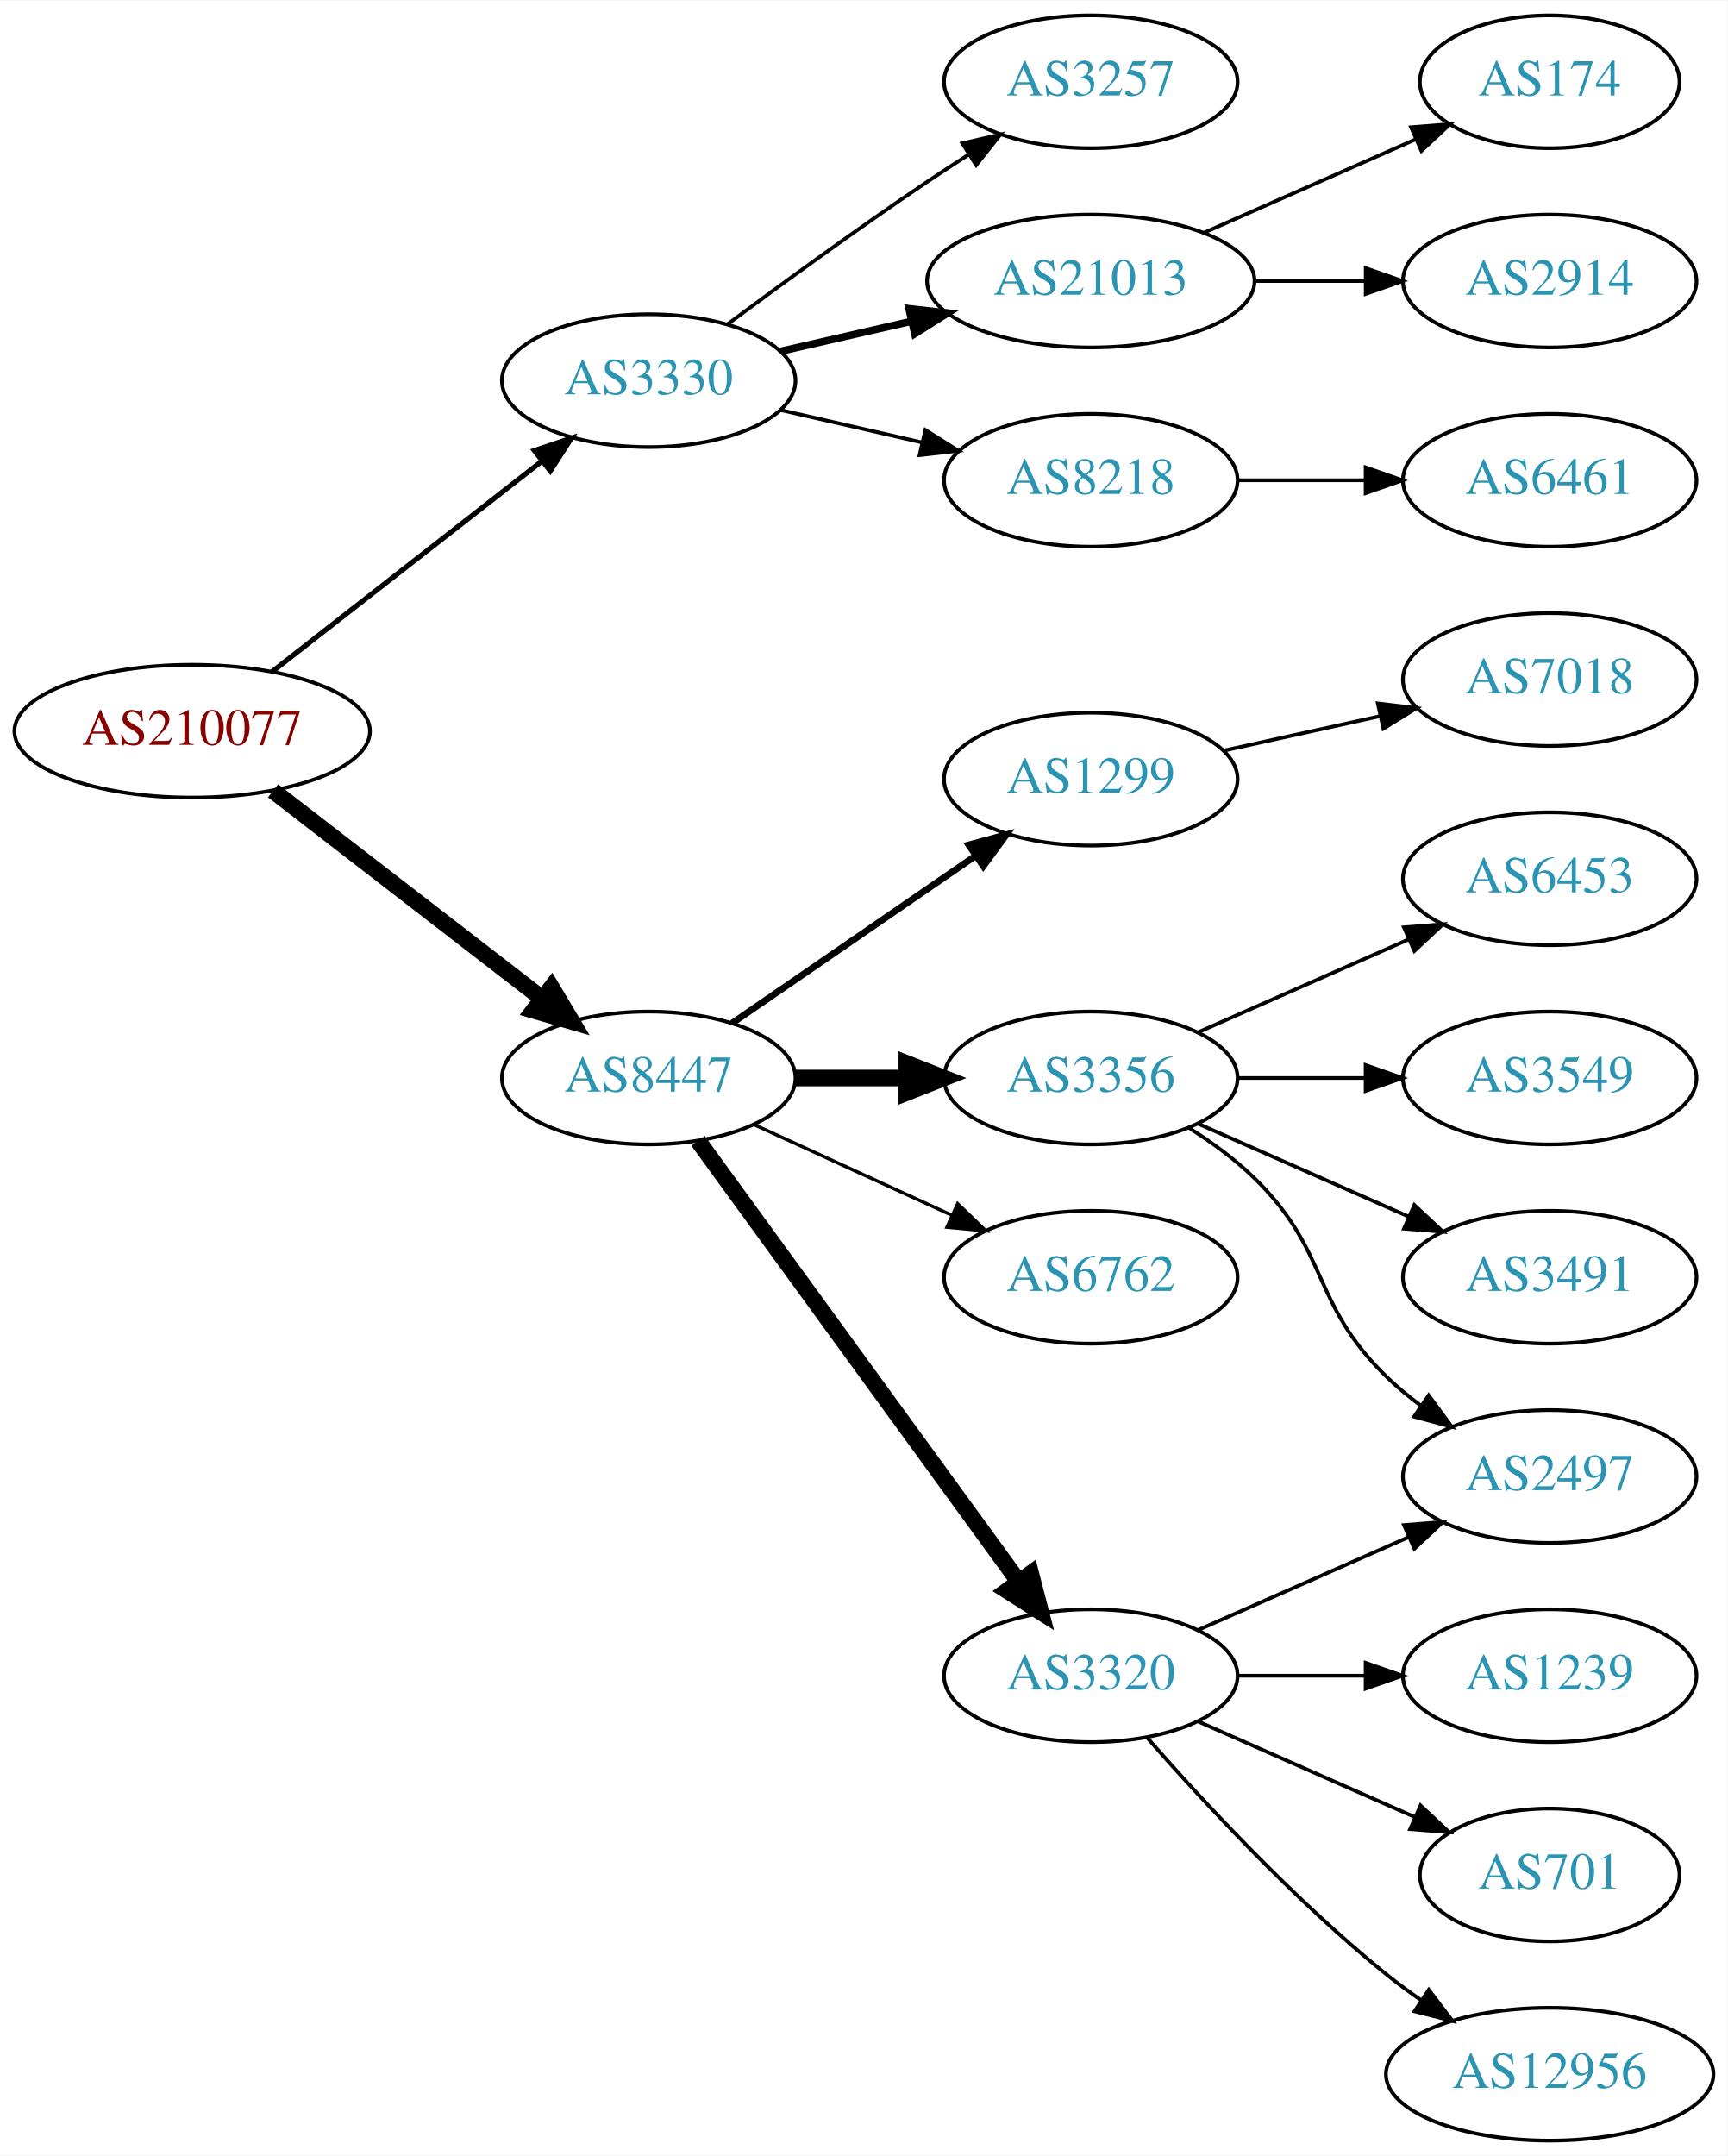
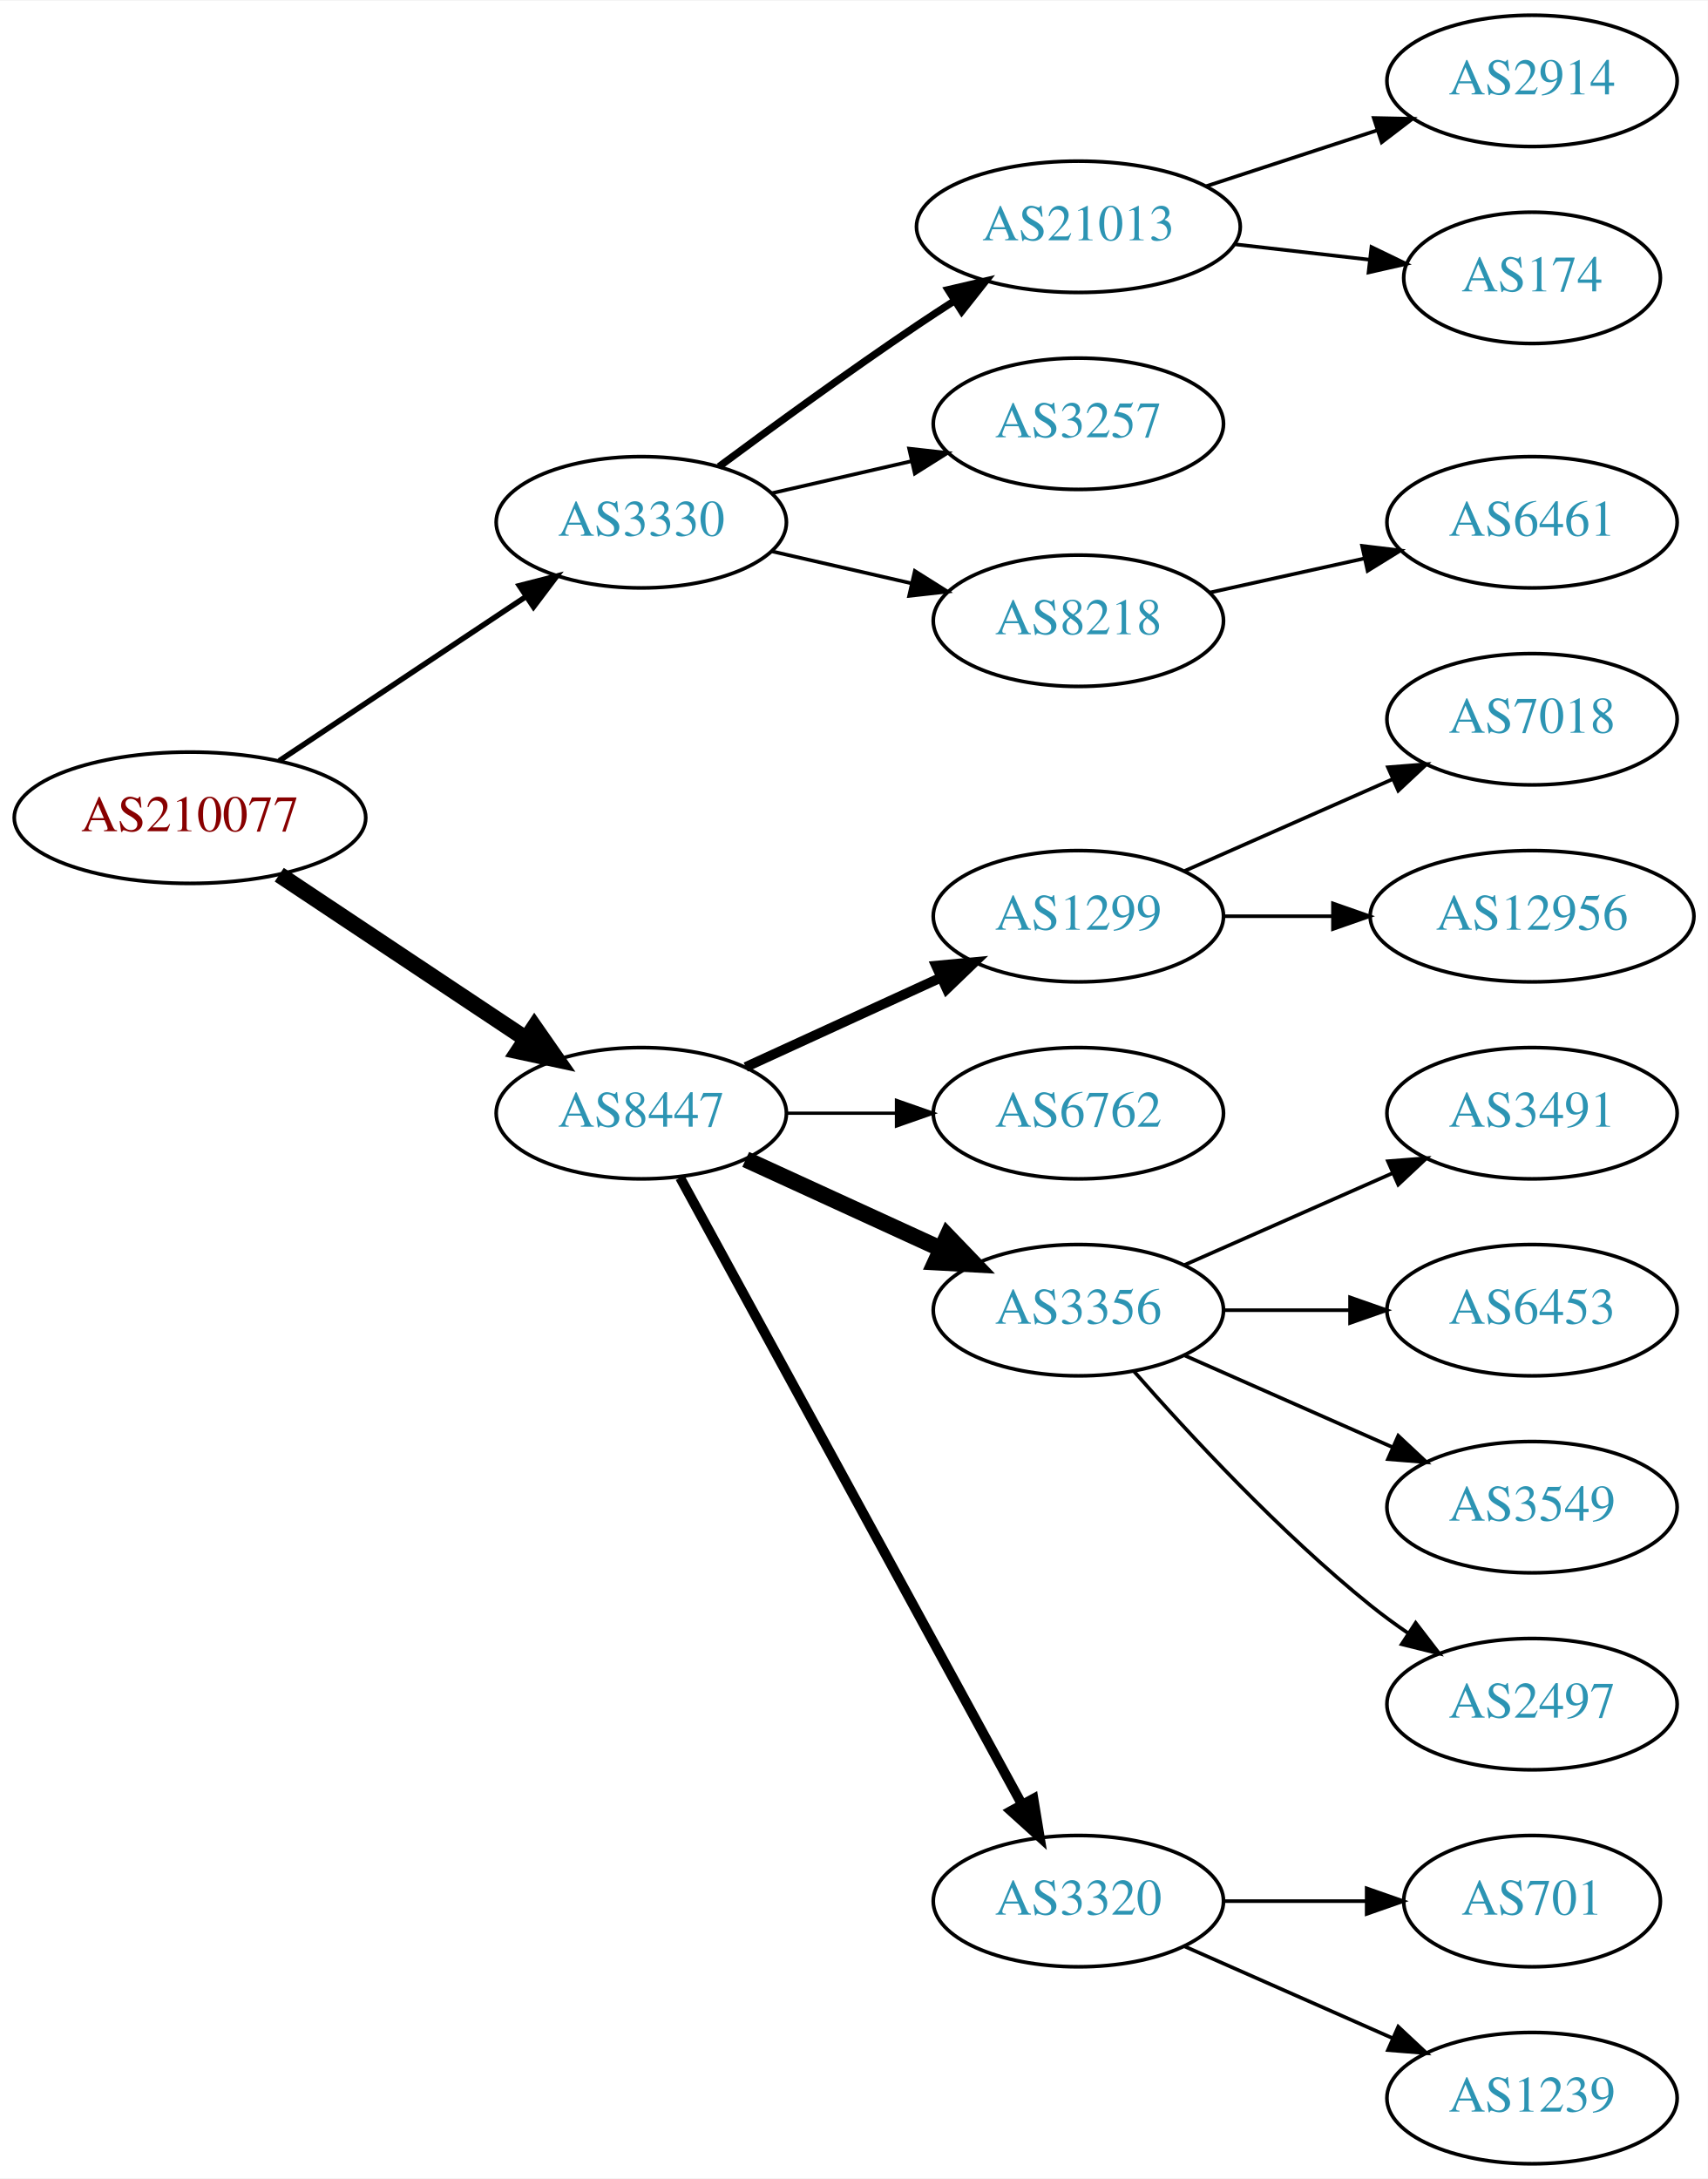
- <svg xmlns="http://www.w3.org/2000/svg" xmlns:xlink="http://www.w3.org/1999/xlink" width="468pt" height="584pt" viewBox="0.00 0.00 468.27 584.00">
-   <g id="graph0" class="graph" transform="scale(1 1) rotate(0) translate(4 580)">
-     <polygon fill="white" stroke="none" points="-4,4 -4,-580 464.269,-580 464.269,4 -4,4" />
+ <svg xmlns="http://www.w3.org/2000/svg" xmlns:xlink="http://www.w3.org/1999/xlink" width="468pt" height="597pt" viewBox="0.00 0.00 468.27 597.00">
+   <g id="graph0" class="graph" transform="scale(1 1) rotate(0) translate(4 593)">
+     <polygon fill="white" stroke="none" points="-4,4 -4,-593 464.269,-593 464.269,4 -4,4" />
    <g id="node1" class="node">
      <g id="a_node1">
        <a xlink:href="/asn/210077" xlink:title="AS210077 ~ Treibacher Industrie AG [AT]">
-           <ellipse fill="#ffffff" stroke="black" cx="48.096" cy="-382" rx="48.192" ry="18" />
-           <text text-anchor="middle" x="48.096" y="-378.3" font-family="Times,serif" font-size="14.00" fill="#880000">AS210077</text>
+           <ellipse fill="#ffffff" stroke="black" cx="48.096" cy="-369" rx="48.192" ry="18" />
+           <text text-anchor="middle" x="48.096" y="-365.3" font-family="Times,serif" font-size="14.00" fill="#880000">AS210077</text>
        </a>
      </g>
    </g>
    <g id="node2" class="node">
      <g id="a_node2">
        <a xlink:href="/asn/3330" xlink:title="AS3330 ~ Vienna, Austria [AT]">
-           <ellipse fill="#ffffff" stroke="black" cx="171.838" cy="-477" rx="39.794" ry="18" />
-           <text text-anchor="middle" x="171.838" y="-473.3" font-family="Times,serif" font-size="14.00" fill="#2c94b3">AS3330</text>
+           <ellipse fill="#ffffff" stroke="black" cx="171.838" cy="-450" rx="39.794" ry="18" />
+           <text text-anchor="middle" x="171.838" y="-446.3" font-family="Times,serif" font-size="14.00" fill="#2c94b3">AS3330</text>
        </a>
      </g>
    </g>
    <g id="edge1" class="edge">
-       <path fill="none" stroke="black" stroke-width="1.385" d="M69.748,-398.115C89.839,-413.794 120.512,-437.729 142.802,-455.122" />
-       <polygon fill="black" stroke="black" stroke-width="1.385" points="140.857,-458.045 150.894,-461.437 145.164,-452.526 140.857,-458.045" />
+       <path fill="none" stroke="black" stroke-width="1.5" d="M72.569,-384.618C91.795,-397.409 119.147,-415.608 140.115,-429.559" />
+       <polygon fill="black" stroke="black" stroke-width="1.5" points="138.403,-432.624 148.668,-435.249 142.281,-426.796 138.403,-432.624" />
    </g>
    <g id="node3" class="node">
      <g id="a_node3">
        <a xlink:href="/asn/8447" xlink:title="AS8447 ~ A1 Telekom Austria AG [AT]">
          <ellipse fill="#ffffff" stroke="black" cx="171.838" cy="-288" rx="39.794" ry="18" />
          <text text-anchor="middle" x="171.838" y="-284.3" font-family="Times,serif" font-size="14.00" fill="#2c94b3">AS8447</text>
        </a>
      </g>
    </g>
    <g id="edge2" class="edge">
-       <path fill="none" stroke="black" stroke-width="4.5" d="M70.024,-365.841C90.158,-350.295 120.732,-326.688 142.93,-309.548" />
-       <polygon fill="black" stroke="black" stroke-width="4.5" points="145.48,-312.554 150.989,-303.326 140.667,-306.321 145.48,-312.554" />
+       <path fill="none" stroke="black" stroke-width="4.5" d="M72.569,-353.382C91.795,-340.591 119.147,-322.392 140.115,-308.441" />
+       <polygon fill="black" stroke="black" stroke-width="4.5" points="142.523,-311.568 148.668,-302.751 138.161,-305.012 142.523,-311.568" />
    </g>
    <g id="node4" class="node">
      <g id="a_node4">
        <a xlink:href="/asn/21013" xlink:title="AS21013 ~ Wels, AT [AT]">
-           <ellipse fill="#ffffff" stroke="black" cx="291.681" cy="-504" rx="44.393" ry="18" />
-           <text text-anchor="middle" x="291.681" y="-500.3" font-family="Times,serif" font-size="14.00" fill="#2c94b3">AS21013</text>
+           <ellipse fill="#ffffff" stroke="black" cx="291.681" cy="-531" rx="44.393" ry="18" />
+           <text text-anchor="middle" x="291.681" y="-527.3" font-family="Times,serif" font-size="14.00" fill="#2c94b3">AS21013</text>
        </a>
      </g>
    </g>
    <g id="edge3" class="edge">
-       <path fill="none" stroke="black" stroke-width="2" d="M207.557,-484.955C218.696,-487.507 231.231,-490.379 243.124,-493.104" />
-       <polygon fill="black" stroke="black" stroke-width="2" points="242.389,-496.526 252.918,-495.348 243.953,-489.703 242.389,-496.526" />
+       <path fill="none" stroke="black" stroke-width="2" d="M193.168,-465.277C208.031,-476.304 228.775,-491.407 247.484,-504 250.774,-506.215 254.237,-508.482 257.711,-510.715" />
+       <polygon fill="black" stroke="black" stroke-width="2" points="255.959,-513.748 266.279,-516.148 259.708,-507.837 255.959,-513.748" />
    </g>
    <g id="node5" class="node">
      <g id="a_node5">
-         <a xlink:href="/asn/8218" xlink:title="AS8218 ~ legacy Neotelecoms [FR]">
-           <ellipse fill="#ffffff" stroke="black" cx="291.681" cy="-450" rx="39.794" ry="18" />
-           <text text-anchor="middle" x="291.681" y="-446.3" font-family="Times,serif" font-size="14.00" fill="#2c94b3">AS8218</text>
+         <a xlink:href="/asn/3257" xlink:title="AS3257 ~ GTT [DE]">
+           <ellipse fill="#ffffff" stroke="black" cx="291.681" cy="-477" rx="39.794" ry="18" />
+           <text text-anchor="middle" x="291.681" y="-473.3" font-family="Times,serif" font-size="14.00" fill="#2c94b3">AS3257</text>
        </a>
      </g>
    </g>
    <g id="edge4" class="edge">
-       <path fill="none" stroke="black" d="M207.557,-469.045C219.557,-466.296 233.178,-463.175 245.871,-460.267" />
-       <polygon fill="black" stroke="black" points="246.836,-463.636 255.802,-457.991 245.273,-456.813 246.836,-463.636" />
+       <path fill="none" stroke="black" d="M207.557,-457.955C219.557,-460.704 233.178,-463.825 245.871,-466.733" />
+       <polygon fill="black" stroke="black" points="245.273,-470.187 255.802,-469.009 246.836,-463.364 245.273,-470.187" />
    </g>
    <g id="node6" class="node">
      <g id="a_node6">
-         <a xlink:href="/asn/3257" xlink:title="AS3257 ~ GTT [DE]">
-           <ellipse fill="#ffffff" stroke="black" cx="291.681" cy="-558" rx="39.794" ry="18" />
-           <text text-anchor="middle" x="291.681" y="-554.3" font-family="Times,serif" font-size="14.00" fill="#2c94b3">AS3257</text>
+         <a xlink:href="/asn/8218" xlink:title="AS8218 ~ legacy Neotelecoms [FR]">
+           <ellipse fill="#ffffff" stroke="black" cx="291.681" cy="-423" rx="39.794" ry="18" />
+           <text text-anchor="middle" x="291.681" y="-419.3" font-family="Times,serif" font-size="14.00" fill="#2c94b3">AS8218</text>
        </a>
      </g>
    </g>
    <g id="edge5" class="edge">
-       <path fill="none" stroke="black" d="M193.168,-492.277C208.031,-503.304 228.775,-518.407 247.484,-531 251.033,-533.389 254.784,-535.839 258.532,-538.242" />
-       <polygon fill="black" stroke="black" points="256.858,-541.325 267.181,-543.712 260.6,-535.409 256.858,-541.325" />
+       <path fill="none" stroke="black" d="M207.557,-442.045C219.557,-439.296 233.178,-436.175 245.871,-433.267" />
+       <polygon fill="black" stroke="black" points="246.836,-436.636 255.802,-430.991 245.273,-429.813 246.836,-436.636" />
    </g>
    <g id="node10" class="node">
      <g id="a_node10">
-         <a xlink:href="/asn/3320" xlink:title="AS3320 ~ DTAG [DE]">
-           <ellipse fill="#ffffff" stroke="black" cx="291.681" cy="-126" rx="39.794" ry="18" />
-           <text text-anchor="middle" x="291.681" y="-122.3" font-family="Times,serif" font-size="14.00" fill="#2c94b3">AS3320</text>
+         <a xlink:href="/asn/1299" xlink:title="AS1299 ~ Telia Carrier [EU]">
+           <ellipse fill="#ffffff" stroke="black" cx="291.681" cy="-342" rx="39.794" ry="18" />
+           <text text-anchor="middle" x="291.681" y="-338.3" font-family="Times,serif" font-size="14.00" fill="#2c94b3">AS1299</text>
        </a>
      </g>
    </g>
    <g id="edge9" class="edge">
-       <path fill="none" stroke="black" stroke-width="4.5" d="M185.226,-270.969C205.948,-242.483 247.752,-185.015 272.039,-151.626" />
-       <polygon fill="black" stroke="black" stroke-width="4.5" points="275.405,-153.693 278.103,-143.29 269.037,-149.061 275.405,-153.693" />
+       <path fill="none" stroke="black" stroke-width="2.7" d="M200.467,-300.661C216.424,-307.973 236.694,-317.261 253.977,-325.181" />
+       <polygon fill="black" stroke="black" stroke-width="2.7" points="252.676,-328.435 263.225,-329.419 255.592,-322.071 252.676,-328.435" />
    </g>
    <g id="node11" class="node">
      <g id="a_node11">
-         <a xlink:href="/asn/1299" xlink:title="AS1299 ~ Telia Carrier [EU]">
-           <ellipse fill="#ffffff" stroke="black" cx="291.681" cy="-369" rx="39.794" ry="18" />
-           <text text-anchor="middle" x="291.681" y="-365.3" font-family="Times,serif" font-size="14.00" fill="#2c94b3">AS1299</text>
+         <a xlink:href="/asn/6762" xlink:title="AS6762 ~ TELECOM ITALIA SPARKLE S.p.A. [IT]">
+           <ellipse fill="#ffffff" stroke="black" cx="291.681" cy="-288" rx="39.794" ry="18" />
+           <text text-anchor="middle" x="291.681" y="-284.3" font-family="Times,serif" font-size="14.00" fill="#2c94b3">AS6762</text>
        </a>
      </g>
    </g>
    <g id="edge10" class="edge">
-       <path fill="none" stroke="black" stroke-width="1.8" d="M194.452,-302.857C212.941,-315.565 239.754,-333.995 260.384,-348.175" />
-       <polygon fill="black" stroke="black" stroke-width="1.8" points="258.581,-351.183 268.804,-353.963 262.546,-345.414 258.581,-351.183" />
+       <path fill="none" stroke="black" stroke-width="0.9" d="M211.751,-288C221.304,-288 231.654,-288 241.616,-288" />
+       <polygon fill="black" stroke="black" stroke-width="0.9" points="241.809,-291.5 251.809,-288 241.809,-284.5 241.809,-291.5" />
    </g>
    <g id="node12" class="node">
      <g id="a_node12">
        <a xlink:href="/asn/3356" xlink:title="AS3356 ~ Level 3 Parent, LLC [US]">
-           <ellipse fill="#ffffff" stroke="black" cx="291.681" cy="-288" rx="39.794" ry="18" />
-           <text text-anchor="middle" x="291.681" y="-284.3" font-family="Times,serif" font-size="14.00" fill="#2c94b3">AS3356</text>
+           <ellipse fill="#ffffff" stroke="black" cx="291.681" cy="-234" rx="39.794" ry="18" />
+           <text text-anchor="middle" x="291.681" y="-230.3" font-family="Times,serif" font-size="14.00" fill="#2c94b3">AS3356</text>
        </a>
      </g>
    </g>
    <g id="edge11" class="edge">
-       <path fill="none" stroke="black" stroke-width="4.5" d="M211.751,-288C221.304,-288 231.654,-288 241.616,-288" />
-       <polygon fill="black" stroke="black" stroke-width="4.5" points="241.809,-291.938 251.809,-288 241.809,-284.063 241.809,-291.938" />
+       <path fill="none" stroke="black" stroke-width="4.5" d="M200.467,-275.339C216.424,-268.027 236.694,-258.739 253.977,-250.819" />
+       <polygon fill="black" stroke="black" stroke-width="4.5" points="255.774,-254.327 263.225,-246.581 252.493,-247.168 255.774,-254.327" />
    </g>
    <g id="node13" class="node">
      <g id="a_node13">
-         <a xlink:href="/asn/6762" xlink:title="AS6762 ~ TELECOM ITALIA SPARKLE S.p.A. [IT]">
-           <ellipse fill="#ffffff" stroke="black" cx="291.681" cy="-234" rx="39.794" ry="18" />
-           <text text-anchor="middle" x="291.681" y="-230.3" font-family="Times,serif" font-size="14.00" fill="#2c94b3">AS6762</text>
+         <a xlink:href="/asn/3320" xlink:title="AS3320 ~ DTAG [DE]">
+           <ellipse fill="#ffffff" stroke="black" cx="291.681" cy="-72" rx="39.794" ry="18" />
+           <text text-anchor="middle" x="291.681" y="-68.3" font-family="Times,serif" font-size="14.00" fill="#2c94b3">AS3320</text>
        </a>
      </g>
    </g>
    <g id="edge12" class="edge">
-       <path fill="none" stroke="black" stroke-width="0.9" d="M200.467,-275.339C216.424,-268.027 236.694,-258.739 253.977,-250.819" />
-       <polygon fill="black" stroke="black" stroke-width="0.9" points="255.592,-253.929 263.225,-246.581 252.676,-247.565 255.592,-253.929" />
+       <path fill="none" stroke="black" stroke-width="2.7" d="M182.481,-270.324C203.163,-232.416 251.876,-143.127 276.255,-98.442" />
+       <polygon fill="black" stroke="black" stroke-width="2.7" points="279.352,-100.072 281.069,-89.618 273.207,-96.72 279.352,-100.072" />
    </g>
    <g id="node7" class="node">
      <g id="a_node7">
        <a xlink:href="/asn/2914" xlink:title="AS2914 ~ NTT America, Inc. [US]">
-           <ellipse fill="#ffffff" stroke="black" cx="416.073" cy="-504" rx="39.794" ry="18" />
-           <text text-anchor="middle" x="416.073" y="-500.3" font-family="Times,serif" font-size="14.00" fill="#2c94b3">AS2914</text>
+           <ellipse fill="#ffffff" stroke="black" cx="416.073" cy="-571" rx="39.794" ry="18" />
+           <text text-anchor="middle" x="416.073" y="-567.3" font-family="Times,serif" font-size="14.00" fill="#2c94b3">AS2914</text>
        </a>
      </g>
    </g>
    <g id="edge6" class="edge">
-       <path fill="none" stroke="black" d="M336.176,-504C345.865,-504 356.202,-504 366.095,-504" />
-       <polygon fill="black" stroke="black" points="366.197,-507.5 376.197,-504 366.197,-500.5 366.197,-507.5" />
+       <path fill="none" stroke="black" d="M326.774,-542.142C341.279,-546.883 358.331,-552.456 373.562,-557.433" />
+       <polygon fill="black" stroke="black" points="372.67,-560.824 383.262,-560.604 374.845,-554.17 372.67,-560.824" />
    </g>
    <g id="node8" class="node">
      <g id="a_node8">
        <a xlink:href="/asn/174" xlink:title="AS174 ~ Cogent Communications [US]">
-           <ellipse fill="#ffffff" stroke="black" cx="416.073" cy="-558" rx="35.194" ry="18" />
-           <text text-anchor="middle" x="416.073" y="-554.3" font-family="Times,serif" font-size="14.00" fill="#2c94b3">AS174</text>
+           <ellipse fill="#ffffff" stroke="black" cx="416.073" cy="-517" rx="35.194" ry="18" />
+           <text text-anchor="middle" x="416.073" y="-513.3" font-family="Times,serif" font-size="14.00" fill="#2c94b3">AS174</text>
        </a>
      </g>
    </g>
    <g id="edge7" class="edge">
-       <path fill="none" stroke="black" d="M322.308,-517.072C339.579,-524.692 361.47,-534.35 379.648,-542.371" />
-       <polygon fill="black" stroke="black" points="378.48,-545.68 389.042,-546.515 381.305,-539.276 378.48,-545.68" />
+       <path fill="none" stroke="black" d="M334.459,-526.221C346.349,-524.861 359.331,-523.376 371.334,-522.003" />
+       <polygon fill="black" stroke="black" points="372.042,-525.445 381.579,-520.831 371.246,-518.49 372.042,-525.445" />
    </g>
    <g id="node9" class="node">
      <g id="a_node9">
        <a xlink:href="/asn/6461" xlink:title="AS6461 ~ Zayo Bandwidth [US]">
          <ellipse fill="#ffffff" stroke="black" cx="416.073" cy="-450" rx="39.794" ry="18" />
          <text text-anchor="middle" x="416.073" y="-446.3" font-family="Times,serif" font-size="14.00" fill="#2c94b3">AS6461</text>
        </a>
      </g>
    </g>
    <g id="edge8" class="edge">
-       <path fill="none" stroke="black" d="M331.406,-450C342.344,-450 354.395,-450 365.861,-450" />
-       <polygon fill="black" stroke="black" points="366.179,-453.5 376.179,-450 366.179,-446.5 366.179,-453.5" />
+       <path fill="none" stroke="black" d="M327.753,-430.737C340.94,-433.646 356.12,-436.995 370.086,-440.076" />
+       <polygon fill="black" stroke="black" points="369.476,-443.525 379.995,-442.262 370.984,-436.69 369.476,-443.525" />
    </g>
    <g id="node14" class="node">
      <g id="a_node14">
-         <a xlink:href="/asn/1239" xlink:title="AS1239 ~ Sprint [US]">
-           <ellipse fill="#ffffff" stroke="black" cx="416.073" cy="-126" rx="39.794" ry="18" />
-           <text text-anchor="middle" x="416.073" y="-122.3" font-family="Times,serif" font-size="14.00" fill="#2c94b3">AS1239</text>
+         <a xlink:href="/asn/7018" xlink:title="AS7018 ~ AT&amp;T Services, Inc. [US]">
+           <ellipse fill="#ffffff" stroke="black" cx="416.073" cy="-396" rx="39.794" ry="18" />
+           <text text-anchor="middle" x="416.073" y="-392.3" font-family="Times,serif" font-size="14.00" fill="#2c94b3">AS7018</text>
        </a>
      </g>
    </g>
    <g id="edge13" class="edge">
-       <path fill="none" stroke="black" d="M331.406,-126C342.344,-126 354.395,-126 365.861,-126" />
-       <polygon fill="black" stroke="black" points="366.179,-129.5 376.179,-126 366.179,-122.5 366.179,-129.5" />
+       <path fill="none" stroke="black" d="M320.76,-354.389C337.708,-361.866 359.505,-371.483 377.874,-379.588" />
+       <polygon fill="black" stroke="black" points="376.562,-382.834 387.124,-383.669 379.388,-376.43 376.562,-382.834" />
    </g>
    <g id="node15" class="node">
      <g id="a_node15">
-         <a xlink:href="/asn/2497" xlink:title="AS2497 ~ Internet Initiative Japan Inc. [JP]">
-           <ellipse fill="#ffffff" stroke="black" cx="416.073" cy="-180" rx="39.794" ry="18" />
-           <text text-anchor="middle" x="416.073" y="-176.3" font-family="Times,serif" font-size="14.00" fill="#2c94b3">AS2497</text>
+         <a xlink:href="/asn/12956" xlink:title="AS12956 ~ TELXIUS [ES]">
+           <ellipse fill="#ffffff" stroke="black" cx="416.073" cy="-342" rx="44.393" ry="18" />
+           <text text-anchor="middle" x="416.073" y="-338.3" font-family="Times,serif" font-size="14.00" fill="#2c94b3">AS12956</text>
        </a>
      </g>
    </g>
    <g id="edge14" class="edge">
-       <path fill="none" stroke="black" d="M320.76,-138.389C337.708,-145.866 359.505,-155.483 377.874,-163.588" />
-       <polygon fill="black" stroke="black" points="376.562,-166.834 387.124,-167.669 379.388,-160.43 376.562,-166.834" />
+       <path fill="none" stroke="black" d="M331.406,-342C340.866,-342 351.158,-342 361.184,-342" />
+       <polygon fill="black" stroke="black" points="361.491,-345.5 371.491,-342 361.491,-338.5 361.491,-345.5" />
    </g>
    <g id="node16" class="node">
      <g id="a_node16">
+         <a xlink:href="/asn/3491" xlink:title="AS3491 ~ PCCW Global, Inc. [US]">
+           <ellipse fill="#ffffff" stroke="black" cx="416.073" cy="-288" rx="39.794" ry="18" />
+           <text text-anchor="middle" x="416.073" y="-284.3" font-family="Times,serif" font-size="14.00" fill="#2c94b3">AS3491</text>
+         </a>
+       </g>
+     </g>
+     <g id="edge15" class="edge">
+       <path fill="none" stroke="black" d="M320.76,-246.389C337.708,-253.866 359.505,-263.483 377.874,-271.588" />
+       <polygon fill="black" stroke="black" points="376.562,-274.834 387.124,-275.669 379.388,-268.43 376.562,-274.834" />
+     </g>
+     <g id="node17" class="node">
+       <g id="a_node17">
+         <a xlink:href="/asn/6453" xlink:title="AS6453 ~ TATA COMMUNICATIONS (AMERICA) INC [US]">
+           <ellipse fill="#ffffff" stroke="black" cx="416.073" cy="-234" rx="39.794" ry="18" />
+           <text text-anchor="middle" x="416.073" y="-230.3" font-family="Times,serif" font-size="14.00" fill="#2c94b3">AS6453</text>
+         </a>
+       </g>
+     </g>
+     <g id="edge16" class="edge">
+       <path fill="none" stroke="black" d="M331.406,-234C342.344,-234 354.395,-234 365.861,-234" />
+       <polygon fill="black" stroke="black" points="366.179,-237.5 376.179,-234 366.179,-230.5 366.179,-237.5" />
+     </g>
+     <g id="node18" class="node">
+       <g id="a_node18">
+         <a xlink:href="/asn/3549" xlink:title="AS3549 ~ Level 3 Parent, LLC [US]">
+           <ellipse fill="#ffffff" stroke="black" cx="416.073" cy="-180" rx="39.794" ry="18" />
+           <text text-anchor="middle" x="416.073" y="-176.3" font-family="Times,serif" font-size="14.00" fill="#2c94b3">AS3549</text>
+         </a>
+       </g>
+     </g>
+     <g id="edge17" class="edge">
+       <path fill="none" stroke="black" d="M320.76,-221.611C337.708,-214.134 359.505,-204.517 377.874,-196.412" />
+       <polygon fill="black" stroke="black" points="379.388,-199.57 387.124,-192.331 376.562,-193.166 379.388,-199.57" />
+     </g>
+     <g id="node19" class="node">
+       <g id="a_node19">
+         <a xlink:href="/asn/2497" xlink:title="AS2497 ~ Internet Initiative Japan Inc. [JP]">
+           <ellipse fill="#ffffff" stroke="black" cx="416.073" cy="-126" rx="39.794" ry="18" />
+           <text text-anchor="middle" x="416.073" y="-122.3" font-family="Times,serif" font-size="14.00" fill="#2c94b3">AS2497</text>
+         </a>
+       </g>
+     </g>
+     <g id="edge18" class="edge">
+       <path fill="none" stroke="black" d="M306.833,-217.337C321.934,-200.106 347.055,-172.976 371.877,-153 375.132,-150.38 378.657,-147.808 382.242,-145.354" />
+       <polygon fill="black" stroke="black" points="384.16,-148.281 390.614,-139.879 380.329,-142.423 384.16,-148.281" />
+     </g>
+     <g id="node20" class="node">
+       <g id="a_node20">
        <a xlink:href="/asn/701" xlink:title="AS701 ~ UUNET [US]">
          <ellipse fill="#ffffff" stroke="black" cx="416.073" cy="-72" rx="35.194" ry="18" />
          <text text-anchor="middle" x="416.073" y="-68.3" font-family="Times,serif" font-size="14.00" fill="#2c94b3">AS701</text>
        </a>
      </g>
    </g>
-     <g id="edge15" class="edge">
-       <path fill="none" stroke="black" d="M320.76,-113.611C338.188,-105.922 360.746,-95.969 379.429,-87.726" />
-       <polygon fill="black" stroke="black" points="381.063,-90.831 388.799,-83.592 378.237,-84.427 381.063,-90.831" />
-     </g>
-     <g id="node17" class="node">
-       <g id="a_node17">
-         <a xlink:href="/asn/12956" xlink:title="AS12956 ~ TELXIUS [ES]">
-           <ellipse fill="#ffffff" stroke="black" cx="416.073" cy="-18" rx="44.393" ry="18" />
-           <text text-anchor="middle" x="416.073" y="-14.3" font-family="Times,serif" font-size="14.00" fill="#2c94b3">AS12956</text>
-         </a>
-       </g>
-     </g>
-     <g id="edge16" class="edge">
-       <path fill="none" stroke="black" d="M306.833,-109.337C321.934,-92.106 347.055,-64.976 371.877,-45 374.805,-42.644 377.951,-40.325 381.163,-38.098" />
-       <polygon fill="black" stroke="black" points="383.298,-40.882 389.711,-32.448 379.438,-35.042 383.298,-40.882" />
-     </g>
-     <g id="node18" class="node">
-       <g id="a_node18">
-         <a xlink:href="/asn/7018" xlink:title="AS7018 ~ AT&amp;T Services, Inc. [US]">
-           <ellipse fill="#ffffff" stroke="black" cx="416.073" cy="-396" rx="39.794" ry="18" />
-           <text text-anchor="middle" x="416.073" y="-392.3" font-family="Times,serif" font-size="14.00" fill="#2c94b3">AS7018</text>
-         </a>
-       </g>
-     </g>
-     <g id="edge17" class="edge">
-       <path fill="none" stroke="black" d="M327.753,-376.737C340.94,-379.646 356.12,-382.995 370.086,-386.076" />
-       <polygon fill="black" stroke="black" points="369.476,-389.525 379.995,-388.262 370.984,-382.69 369.476,-389.525" />
-     </g>
-     <g id="edge20" class="edge">
-       <path fill="none" stroke="black" d="M318.21,-274.538C324.372,-270.638 330.674,-266.052 335.877,-261 356.57,-240.906 351.183,-227.094 371.877,-207 374.722,-204.237 377.896,-201.614 381.196,-199.166" />
-       <polygon fill="black" stroke="black" points="383.261,-201.994 389.544,-193.462 379.312,-196.214 383.261,-201.994" />
-     </g>
-     <g id="node19" class="node">
-       <g id="a_node19">
-         <a xlink:href="/asn/3491" xlink:title="AS3491 ~ PCCW Global, Inc. [US]">
-           <ellipse fill="#ffffff" stroke="black" cx="416.073" cy="-234" rx="39.794" ry="18" />
-           <text text-anchor="middle" x="416.073" y="-230.3" font-family="Times,serif" font-size="14.00" fill="#2c94b3">AS3491</text>
-         </a>
-       </g>
-     </g>
-     <g id="edge18" class="edge">
-       <path fill="none" stroke="black" d="M320.76,-275.611C337.708,-268.134 359.505,-258.517 377.874,-250.412" />
-       <polygon fill="black" stroke="black" points="379.388,-253.57 387.124,-246.331 376.562,-247.166 379.388,-253.57" />
-     </g>
-     <g id="node20" class="node">
-       <g id="a_node20">
-         <a xlink:href="/asn/6453" xlink:title="AS6453 ~ TATA COMMUNICATIONS (AMERICA) INC [US]">
-           <ellipse fill="#ffffff" stroke="black" cx="416.073" cy="-342" rx="39.794" ry="18" />
-           <text text-anchor="middle" x="416.073" y="-338.3" font-family="Times,serif" font-size="14.00" fill="#2c94b3">AS6453</text>
-         </a>
-       </g>
-     </g>
    <g id="edge19" class="edge">
-       <path fill="none" stroke="black" d="M320.76,-300.389C337.708,-307.866 359.505,-317.483 377.874,-325.588" />
-       <polygon fill="black" stroke="black" points="376.562,-328.834 387.124,-329.669 379.388,-322.43 376.562,-328.834" />
+       <path fill="none" stroke="black" d="M331.406,-72C343.895,-72 357.834,-72 370.698,-72" />
+       <polygon fill="black" stroke="black" points="370.735,-75.5 380.735,-72 370.735,-68.5 370.735,-75.5" />
    </g>
    <g id="node21" class="node">
      <g id="a_node21">
-         <a xlink:href="/asn/3549" xlink:title="AS3549 ~ Level 3 Parent, LLC [US]">
-           <ellipse fill="#ffffff" stroke="black" cx="416.073" cy="-288" rx="39.794" ry="18" />
-           <text text-anchor="middle" x="416.073" y="-284.3" font-family="Times,serif" font-size="14.00" fill="#2c94b3">AS3549</text>
-         </a>
-       </g>
-     </g>
-     <g id="edge21" class="edge">
-       <path fill="none" stroke="black" d="M331.406,-288C342.344,-288 354.395,-288 365.861,-288" />
-       <polygon fill="black" stroke="black" points="366.179,-291.5 376.179,-288 366.179,-284.5 366.179,-291.5" />
+         <a xlink:href="/asn/1239" xlink:title="AS1239 ~ Sprint [US]">
+           <ellipse fill="#ffffff" stroke="black" cx="416.073" cy="-18" rx="39.794" ry="18" />
+           <text text-anchor="middle" x="416.073" y="-14.3" font-family="Times,serif" font-size="14.00" fill="#2c94b3">AS1239</text>
+         </a>
+       </g>
+     </g>
+     <g id="edge20" class="edge">
+       <path fill="none" stroke="black" d="M320.76,-59.611C337.708,-52.134 359.505,-42.517 377.874,-34.412" />
+       <polygon fill="black" stroke="black" points="379.388,-37.57 387.124,-30.331 376.562,-31.166 379.388,-37.57" />
    </g>
  </g>
</svg>
